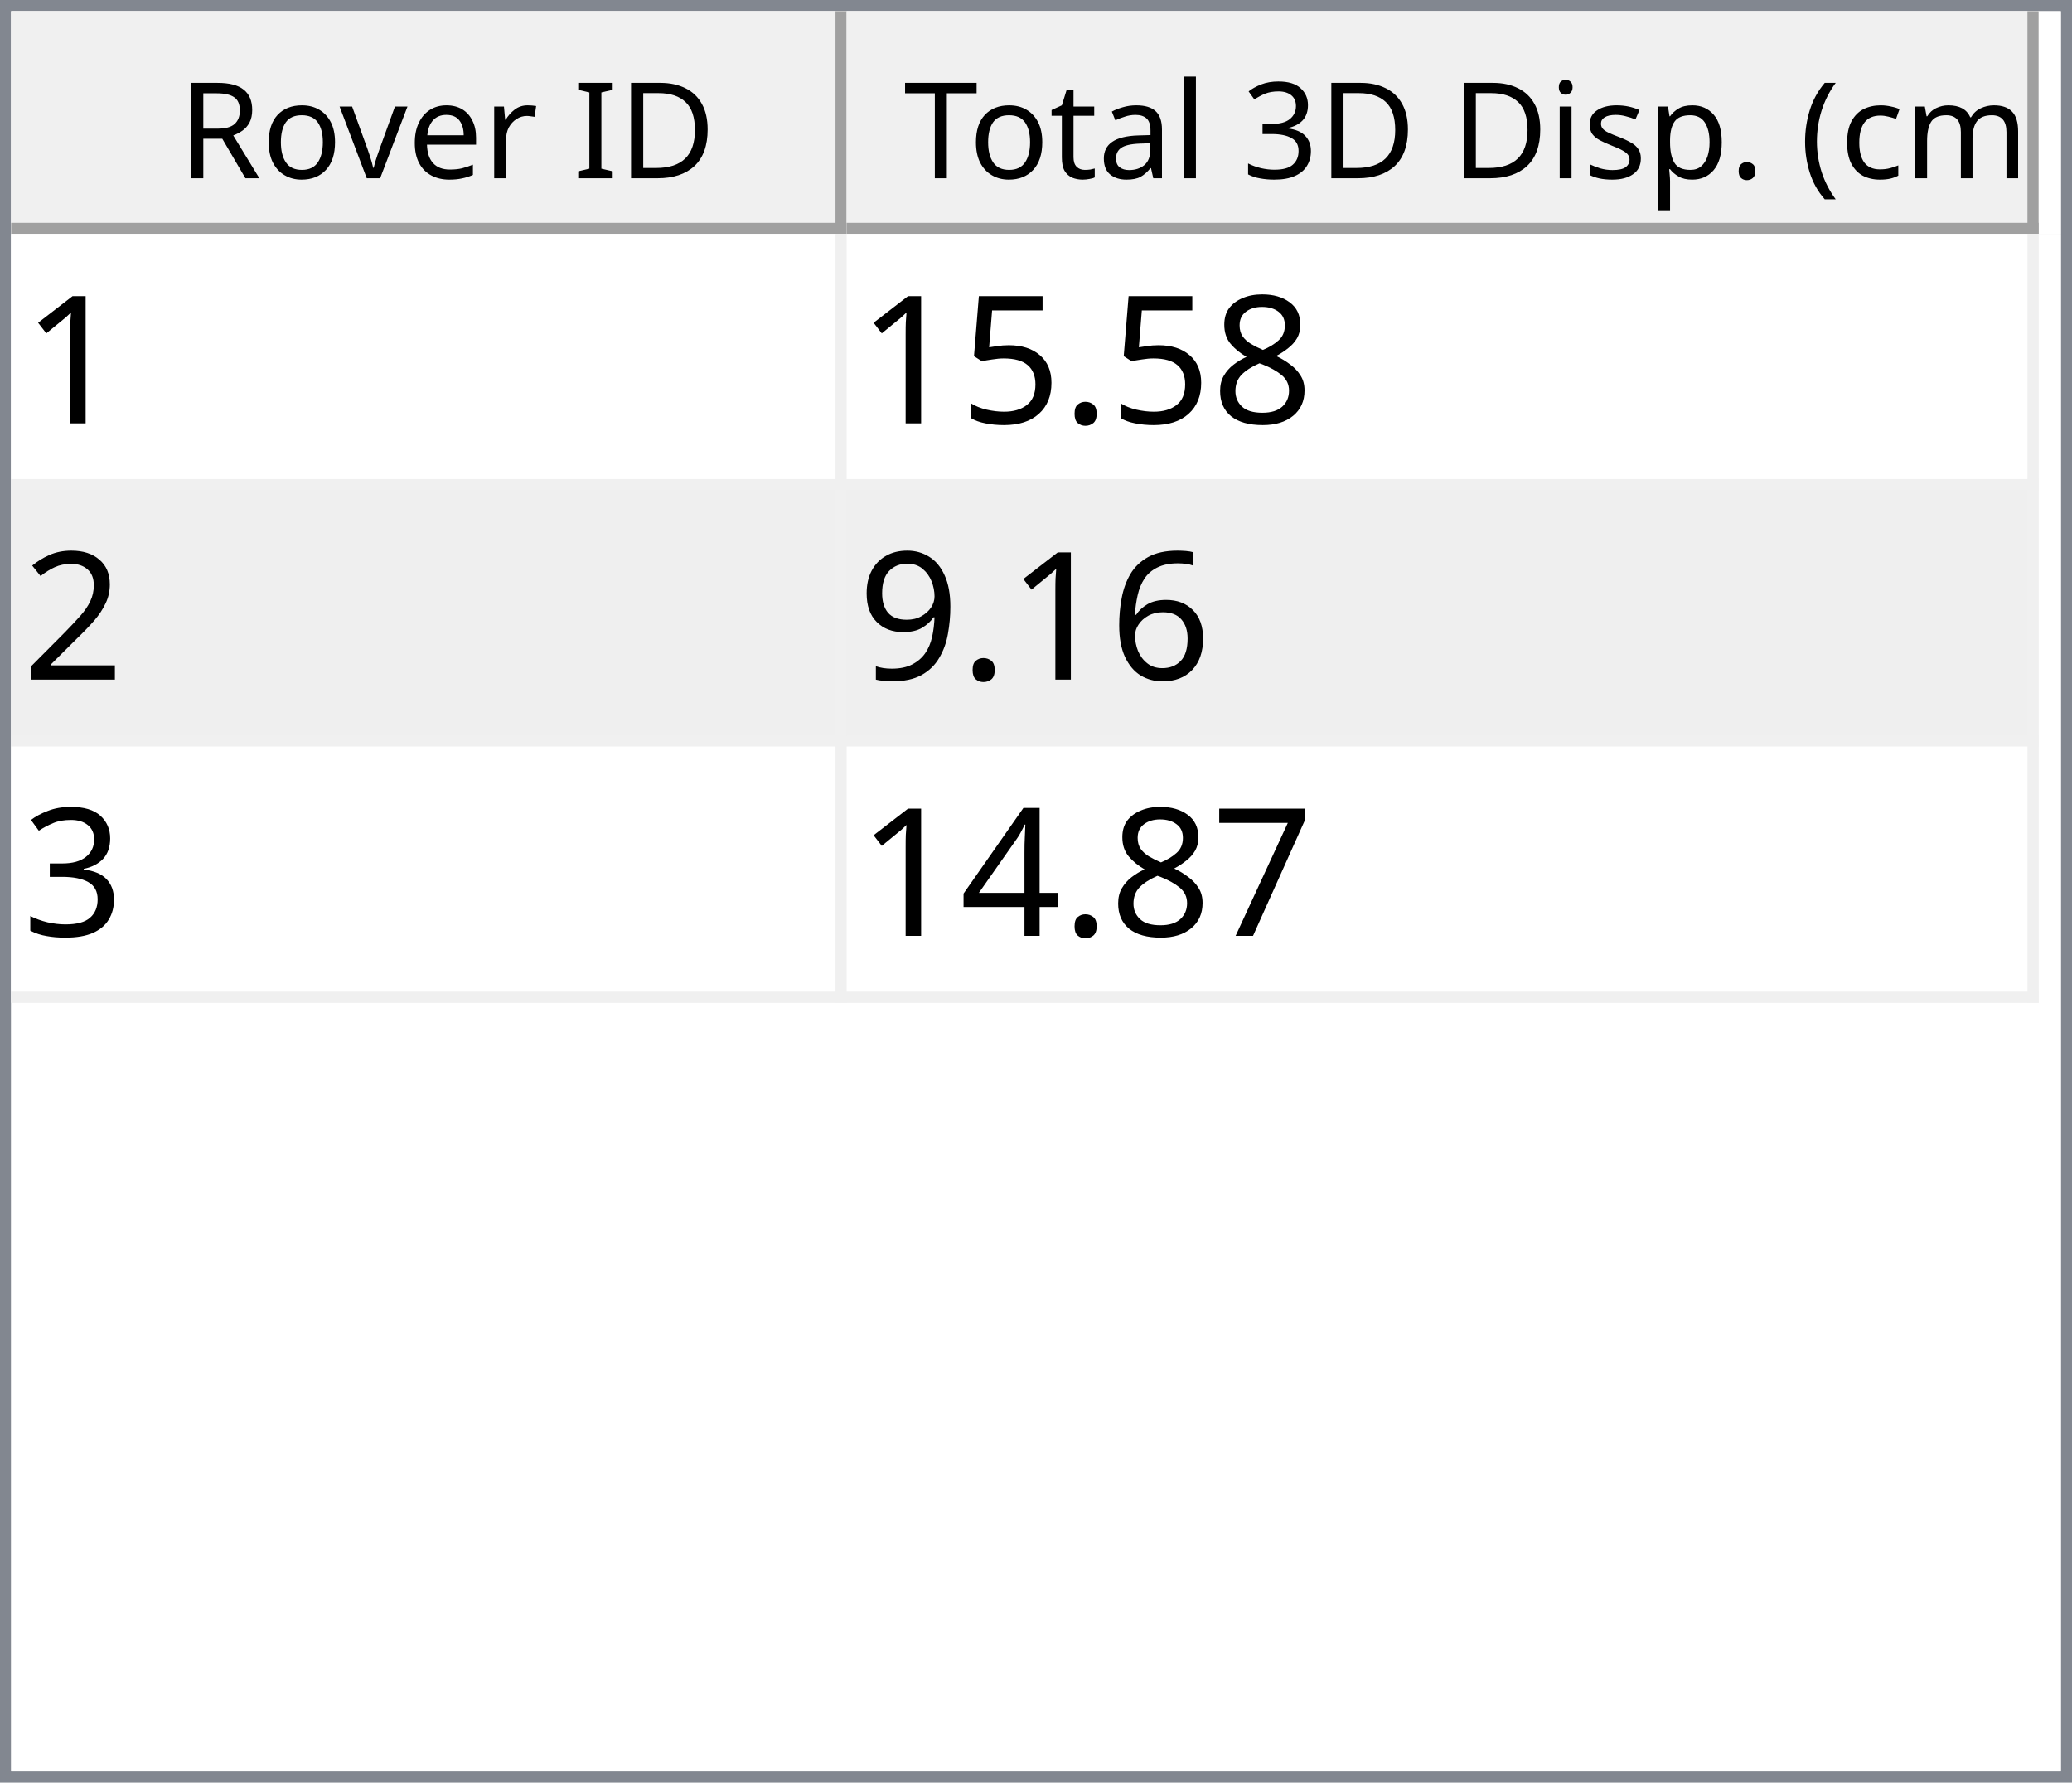
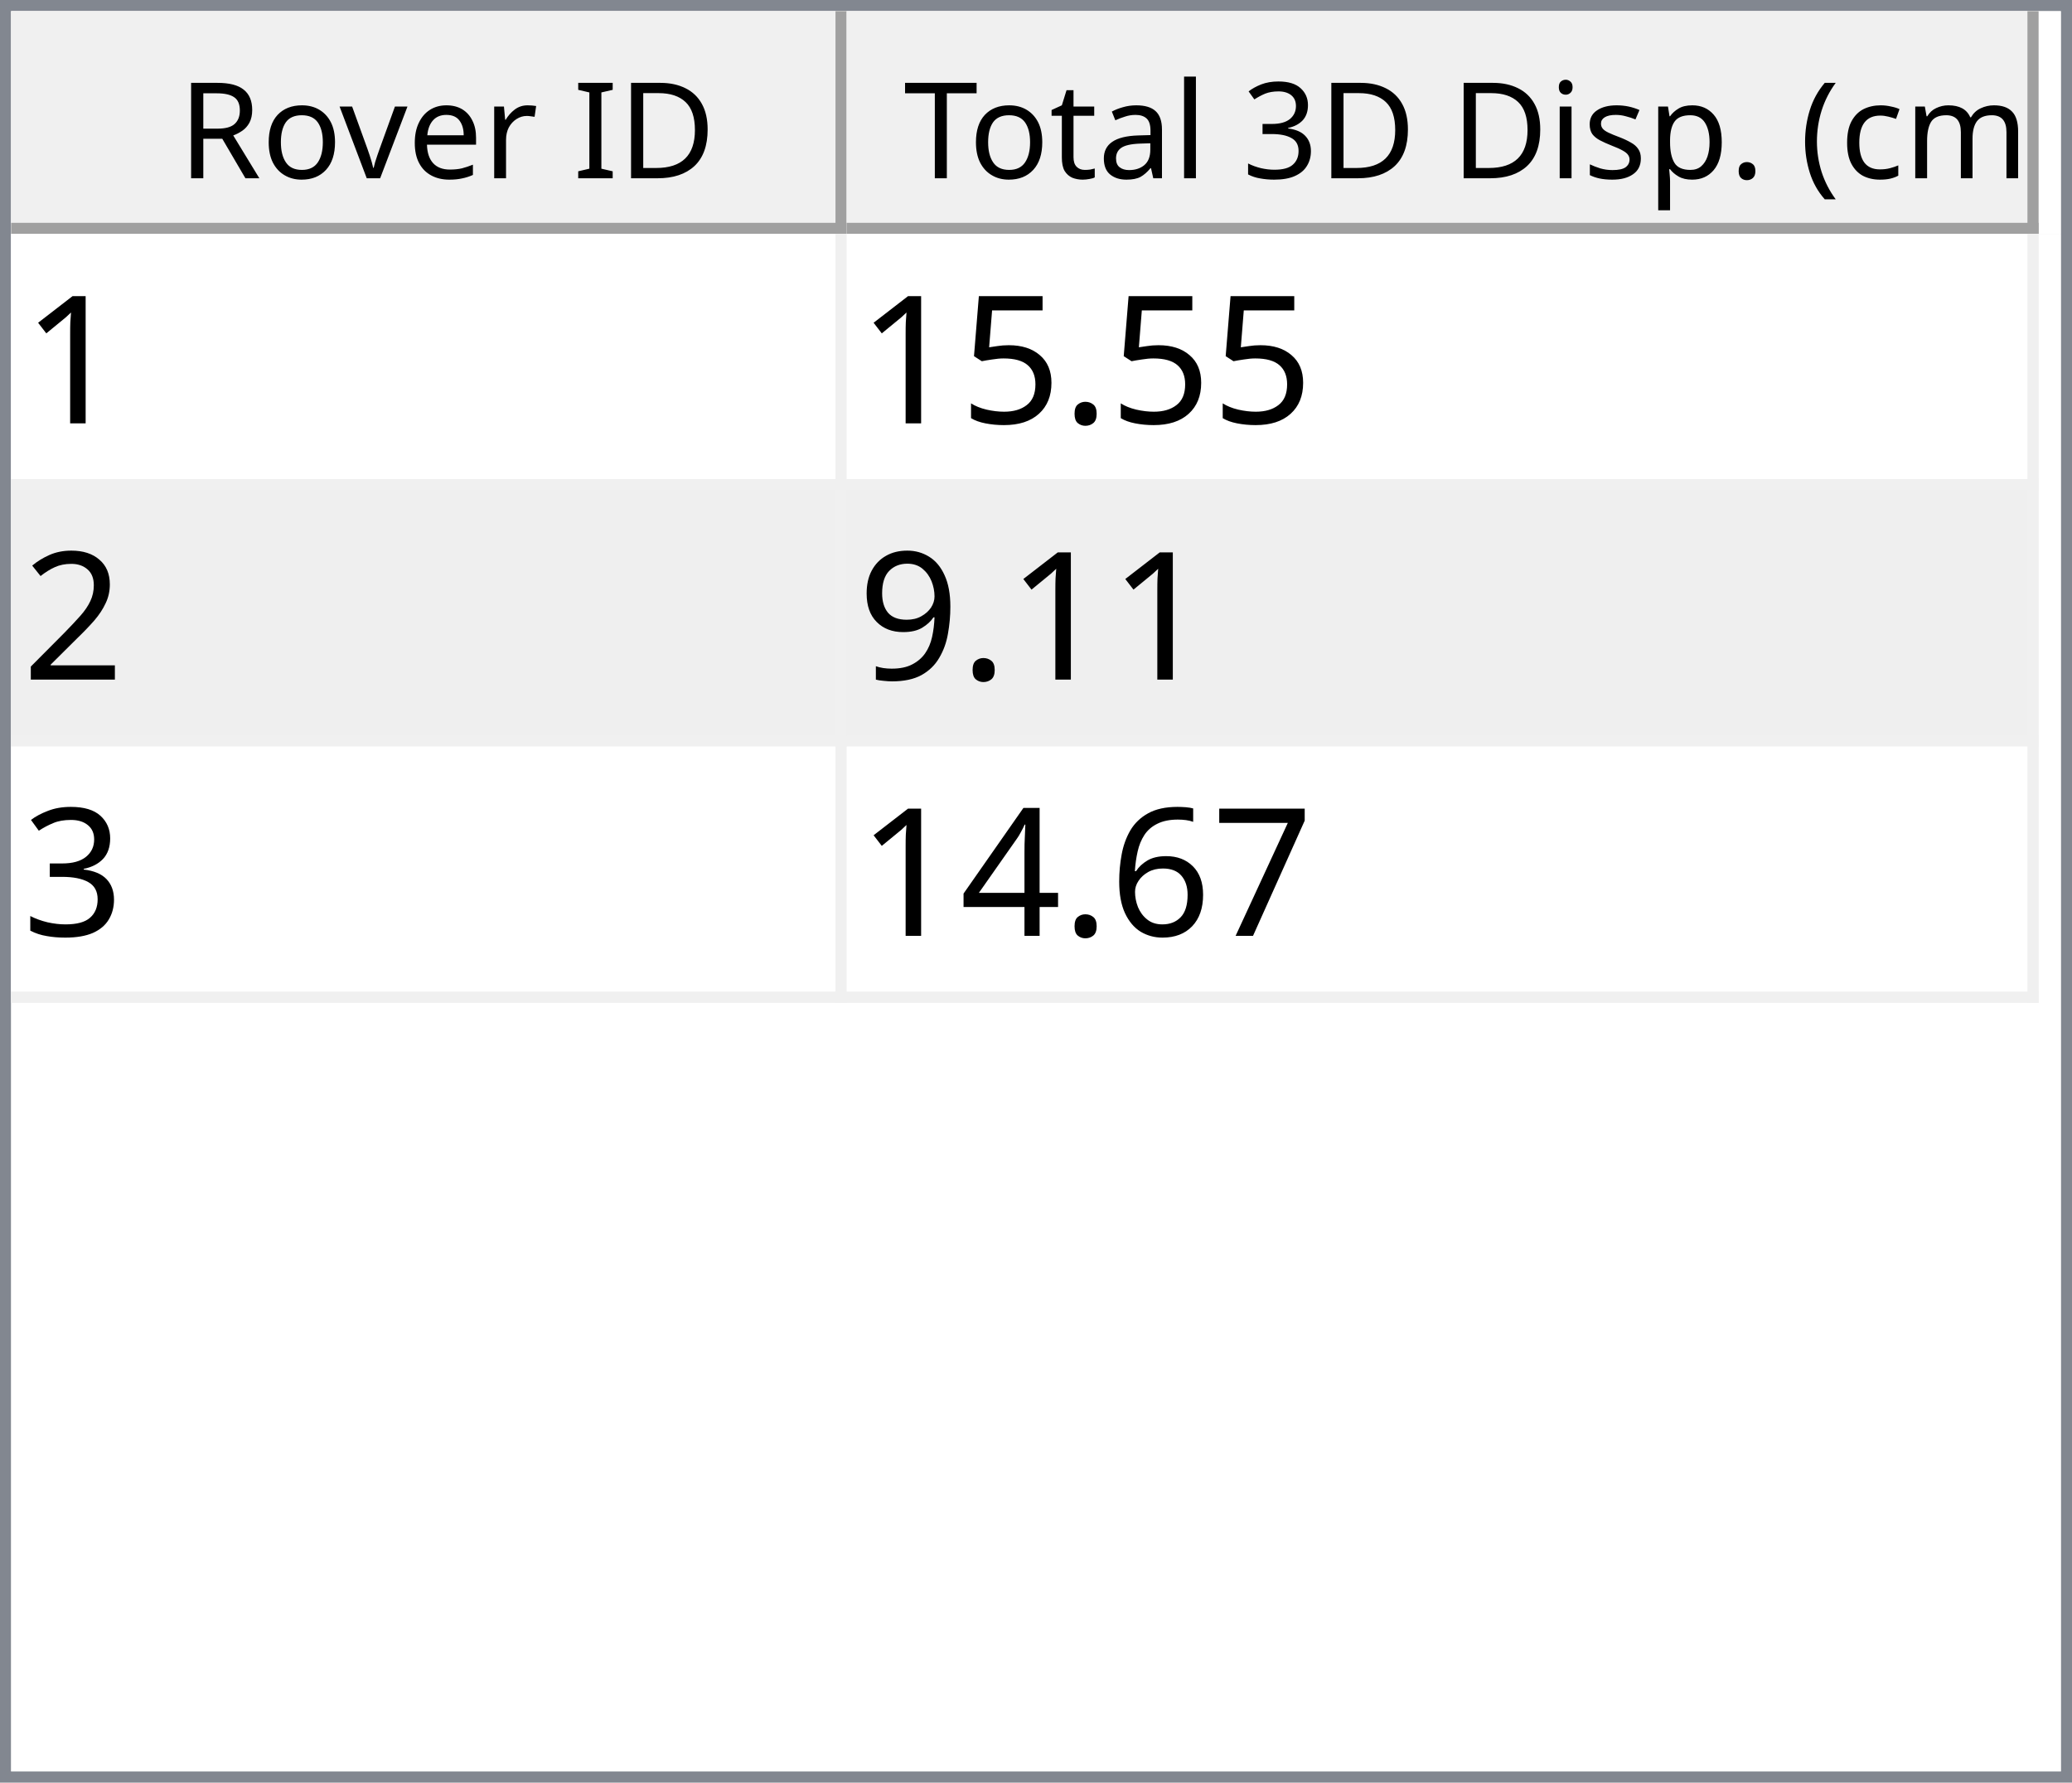
<svg xmlns="http://www.w3.org/2000/svg" style="fill-opacity:1; color-rendering:auto; color-interpolation:auto; text-rendering:auto; stroke:black; stroke-linecap:square; stroke-miterlimit:10; shape-rendering:auto; stroke-opacity:1; fill:black; stroke-dasharray:none; font-weight:normal; stroke-width:1; font-family:'Dialog'; font-style:normal; stroke-linejoin:miter; font-size:12px; stroke-dashoffset:0; image-rendering:auto;" width="186" height="160">
  <defs id="genericDefs" />
  <g>
    <defs id="defs1">
      <clipPath clipPathUnits="userSpaceOnUse" id="clipPath1">
        <path d="M0 0 L186 0 L186 160 L0 160 L0 0 Z" />
      </clipPath>
      <clipPath clipPathUnits="userSpaceOnUse" id="clipPath2">
        <path d="M0 0 L0 160 L186 160 L186 0 Z" />
      </clipPath>
      <clipPath clipPathUnits="userSpaceOnUse" id="clipPath3">
        <path d="M0 0 L0 20 L184 20 L184 0 Z" />
      </clipPath>
      <clipPath clipPathUnits="userSpaceOnUse" id="clipPath4">
        <path d="M0 0 L0 20 L75 20 L75 0 Z" />
      </clipPath>
      <clipPath clipPathUnits="userSpaceOnUse" id="clipPath5">
        <path d="M1 1 L1 19 L74 19 L74 1 Z" />
      </clipPath>
      <clipPath clipPathUnits="userSpaceOnUse" id="clipPath6">
        <path d="M0 0 L0 18 L73 18 L73 0 Z" />
      </clipPath>
      <clipPath clipPathUnits="userSpaceOnUse" id="clipPath7">
        <path d="M-0.5 -0.5 L-0.5 19.5 L74.5 19.5 L74.5 -0.5 Z" />
      </clipPath>
      <clipPath clipPathUnits="userSpaceOnUse" id="clipPath8">
        <path d="M0 0 L0 20 L107 20 L107 0 Z" />
      </clipPath>
      <clipPath clipPathUnits="userSpaceOnUse" id="clipPath9">
        <path d="M1 1 L1 19 L106 19 L106 1 Z" />
      </clipPath>
      <clipPath clipPathUnits="userSpaceOnUse" id="clipPath10">
        <path d="M0 0 L0 18 L105 18 L105 0 Z" />
      </clipPath>
      <clipPath clipPathUnits="userSpaceOnUse" id="clipPath11">
        <path d="M-0.5 -0.5 L-0.5 19.5 L106.5 19.5 L106.5 -0.5 Z" />
      </clipPath>
      <clipPath clipPathUnits="userSpaceOnUse" id="clipPath12">
        <path d="M0 0 L0 138 L184 138 L184 0 Z" />
      </clipPath>
      <clipPath clipPathUnits="userSpaceOnUse" id="clipPath13">
        <path d="M0 0 L0 69 L182 69 L182 0 Z" />
      </clipPath>
      <clipPath clipPathUnits="userSpaceOnUse" id="clipPath14">
        <path d="M-0.5 -0.5 L-0.5 68.5 L181.5 68.5 L181.5 -0.5 Z" />
      </clipPath>
      <clipPath clipPathUnits="userSpaceOnUse" id="clipPath15">
        <path d="M0 0 L0 22 L74 22 L74 0 Z" />
      </clipPath>
      <clipPath clipPathUnits="userSpaceOnUse" id="clipPath16">
        <path d="M0 0 L0 22 L106 22 L106 0 Z" />
      </clipPath>
      <font horiz-adv-x="64.551" id="font1">
        <font-face ascent="107.91" descent="25.098" units-per-em="100" style="font-style:normal; font-family:Segoe UI; font-weight:normal;" />
        <missing-glyph horiz-adv-x="64.551" d="M8.109 0 L8.109 68.266 L56.453 68.266 L56.453 0 L8.109 0 ZM15.328 7.234 L49.219 7.234 L49.219 61.031 L15.328 61.031 L15.328 7.234 Z" />
        <glyph unicode="D" horiz-adv-x="70.117" d="M9.188 0 L9.188 70.016 L28.516 70.016 Q65.531 70.016 65.531 35.891 Q65.531 19.672 55.25 9.836 Q44.969 0 27.734 0 L9.188 0 ZM17.391 62.594 L17.391 7.422 L27.828 7.422 Q41.609 7.422 49.273 14.797 Q56.938 22.172 56.938 35.688 Q56.938 62.594 28.328 62.594 L17.391 62.594 Z" />
        <glyph unicode="I" horiz-adv-x="26.611" d="M17.391 0 L9.188 0 L9.188 70.016 L17.391 70.016 L17.391 0 Z" />
        <glyph unicode=" " horiz-adv-x="27.393" d="" />
        <glyph unicode="r" horiz-adv-x="34.766" d="M34.188 41.891 Q32.078 43.5 28.125 43.5 Q23 43.5 19.555 38.672 Q16.109 33.844 16.109 25.484 L16.109 0 L8.109 0 L8.109 50 L16.109 50 L16.109 39.703 L16.312 39.703 Q18.016 44.969 21.531 47.922 Q25.047 50.875 29.391 50.875 Q32.516 50.875 34.188 50.203 L34.188 41.891 Z" />
        <glyph unicode="e" horiz-adv-x="52.295" d="M48.297 23 L12.984 23 Q13.188 14.656 17.484 10.109 Q21.781 5.562 29.297 5.562 Q37.75 5.562 44.828 11.141 L44.828 3.609 Q38.234 -1.172 27.391 -1.172 Q16.797 -1.172 10.742 5.641 Q4.688 12.453 4.688 24.812 Q4.688 36.469 11.305 43.82 Q17.922 51.172 27.734 51.172 Q37.547 51.172 42.922 44.828 Q48.297 38.484 48.297 27.203 L48.297 23 ZM40.094 29.781 Q40.047 36.719 36.75 40.578 Q33.453 44.438 27.594 44.438 Q21.922 44.438 17.969 40.383 Q14.016 36.328 13.094 29.781 L40.094 29.781 Z" />
        <glyph unicode="v" horiz-adv-x="47.9" d="M47.406 50 L27.484 0 L19.625 0 L0.688 50 L9.469 50 L22.172 13.672 Q23.578 9.672 23.922 6.688 L24.125 6.688 Q24.609 10.453 25.688 13.484 L38.969 50 L47.406 50 Z" />
        <glyph unicode="o" horiz-adv-x="58.594" d="M29 -1.172 Q17.922 -1.172 11.305 5.836 Q4.688 12.844 4.688 24.422 Q4.688 37.016 11.57 44.094 Q18.453 51.172 30.172 51.172 Q41.359 51.172 47.633 44.289 Q53.906 37.406 53.906 25.203 Q53.906 13.234 47.141 6.031 Q40.375 -1.172 29 -1.172 ZM29.594 44.438 Q21.875 44.438 17.383 39.188 Q12.891 33.938 12.891 24.703 Q12.891 15.828 17.43 10.695 Q21.969 5.562 29.594 5.562 Q37.359 5.562 41.531 10.594 Q45.703 15.625 45.703 24.906 Q45.703 34.281 41.531 39.359 Q37.359 44.438 29.594 44.438 Z" />
        <glyph unicode="R" horiz-adv-x="59.814" d="M59.375 0 L49.609 0 L37.891 19.625 Q36.281 22.359 34.766 24.289 Q33.25 26.219 31.664 27.438 Q30.078 28.656 28.25 29.219 Q26.422 29.781 24.125 29.781 L17.391 29.781 L17.391 0 L9.188 0 L9.188 70.016 L30.078 70.016 Q34.672 70.016 38.555 68.867 Q42.438 67.719 45.289 65.375 Q48.141 63.031 49.758 59.547 Q51.375 56.062 51.375 51.375 Q51.375 47.703 50.273 44.656 Q49.172 41.609 47.148 39.211 Q45.125 36.812 42.266 35.133 Q39.406 33.453 35.844 32.516 L35.844 32.328 Q37.594 31.547 38.891 30.547 Q40.188 29.547 41.359 28.18 Q42.531 26.812 43.68 25.078 Q44.828 23.344 46.234 21.047 L59.375 0 ZM17.391 62.594 L17.391 37.203 L28.516 37.203 Q31.594 37.203 34.203 38.133 Q36.812 39.062 38.719 40.797 Q40.625 42.531 41.703 45.047 Q42.781 47.562 42.781 50.688 Q42.781 56.297 39.141 59.445 Q35.5 62.594 28.609 62.594 L17.391 62.594 Z" />
        <glyph unicode=")" horiz-adv-x="30.176" d="M8.297 -15.922 L1.172 -15.922 Q16.406 2.344 16.406 26.812 Q16.406 51.469 1.078 70.016 L8.297 70.016 Q23.531 52.156 23.531 26.703 Q23.531 1.375 8.297 -15.922 Z" />
        <glyph unicode="m" horiz-adv-x="86.133" d="M79.109 0 L71.094 0 L71.094 28.719 Q71.094 37.016 68.531 40.727 Q65.969 44.438 59.906 44.438 Q54.781 44.438 51.195 39.75 Q47.609 35.062 47.609 28.516 L47.609 0 L39.594 0 L39.594 29.688 Q39.594 44.438 28.219 44.438 Q22.953 44.438 19.531 40.016 Q16.109 35.594 16.109 28.516 L16.109 0 L8.109 0 L8.109 50 L16.109 50 L16.109 42.094 L16.312 42.094 Q21.625 51.172 31.844 51.172 Q36.969 51.172 40.773 48.312 Q44.578 45.453 46 40.828 Q51.562 51.172 62.594 51.172 Q79.109 51.172 79.109 30.812 L79.109 0 Z" />
        <glyph unicode="c" horiz-adv-x="46.191" d="M42.188 2.297 Q36.422 -1.172 28.516 -1.172 Q17.828 -1.172 11.258 5.789 Q4.688 12.75 4.688 23.828 Q4.688 36.188 11.766 43.68 Q18.844 51.172 30.672 51.172 Q37.25 51.172 42.281 48.734 L42.281 40.531 Q36.719 44.438 30.375 44.438 Q22.703 44.438 17.797 38.945 Q12.891 33.453 12.891 24.516 Q12.891 15.719 17.508 10.641 Q22.125 5.562 29.891 5.562 Q36.422 5.562 42.188 9.906 L42.188 2.297 Z" />
        <glyph unicode="(" horiz-adv-x="30.176" d="M29.109 -15.922 L21.969 -15.922 Q6.844 1.375 6.844 26.703 Q6.844 52.156 21.969 70.016 L29.203 70.016 Q13.875 51.469 13.875 26.812 Q13.875 2.344 29.109 -15.922 Z" />
        <glyph unicode="." horiz-adv-x="21.68" d="M10.891 -1.078 Q8.641 -1.078 7.055 0.539 Q5.469 2.156 5.469 4.391 Q5.469 6.641 7.055 8.273 Q8.641 9.906 10.891 9.906 Q13.188 9.906 14.797 8.273 Q16.406 6.641 16.406 4.391 Q16.406 2.156 14.797 0.539 Q13.188 -1.078 10.891 -1.078 Z" />
        <glyph unicode="p" horiz-adv-x="58.789" d="M16.312 7.234 L16.109 7.234 L16.109 -23 L8.109 -23 L8.109 50 L16.109 50 L16.109 41.219 L16.312 41.219 Q22.219 51.172 33.594 51.172 Q43.266 51.172 48.688 44.461 Q54.109 37.75 54.109 26.469 Q54.109 13.922 48 6.375 Q41.891 -1.172 31.297 -1.172 Q21.578 -1.172 16.312 7.234 ZM16.109 27.391 L16.109 20.406 Q16.109 14.203 20.141 9.883 Q24.172 5.562 30.375 5.562 Q37.641 5.562 41.773 11.133 Q45.906 16.703 45.906 26.609 Q45.906 34.969 42.047 39.703 Q38.188 44.438 31.594 44.438 Q24.609 44.438 20.359 39.578 Q16.109 34.719 16.109 27.391 Z" />
        <glyph unicode="s" horiz-adv-x="42.432" d="M5.078 1.812 L5.078 10.406 Q11.625 5.562 19.484 5.562 Q30.031 5.562 30.031 12.594 Q30.031 14.594 29.125 15.992 Q28.219 17.391 26.68 18.461 Q25.141 19.531 23.07 20.383 Q21 21.234 18.609 22.172 Q15.281 23.484 12.766 24.828 Q10.25 26.172 8.57 27.859 Q6.891 29.547 6.031 31.695 Q5.172 33.844 5.172 36.719 Q5.172 40.234 6.789 42.945 Q8.406 45.656 11.086 47.484 Q13.766 49.312 17.211 50.242 Q20.656 51.172 24.312 51.172 Q30.812 51.172 35.938 48.922 L35.938 40.828 Q30.422 44.438 23.25 44.438 Q21 44.438 19.195 43.922 Q17.391 43.406 16.094 42.477 Q14.797 41.547 14.086 40.258 Q13.375 38.969 13.375 37.406 Q13.375 35.453 14.086 34.133 Q14.797 32.812 16.164 31.789 Q17.531 30.766 19.484 29.938 Q21.438 29.109 23.922 28.125 Q27.25 26.859 29.883 25.516 Q32.516 24.172 34.375 22.484 Q36.234 20.797 37.234 18.602 Q38.234 16.406 38.234 13.375 Q38.234 9.672 36.602 6.938 Q34.969 4.203 32.234 2.398 Q29.5 0.594 25.93 -0.289 Q22.359 -1.172 18.453 -1.172 Q10.75 -1.172 5.078 1.812 Z" />
        <glyph unicode="i" horiz-adv-x="24.219" d="M12.203 62.703 Q10.062 62.703 8.547 64.164 Q7.031 65.625 7.031 67.875 Q7.031 70.125 8.547 71.609 Q10.062 73.094 12.203 73.094 Q14.406 73.094 15.945 71.609 Q17.484 70.125 17.484 67.875 Q17.484 65.719 15.945 64.211 Q14.406 62.703 12.203 62.703 ZM16.109 0 L8.109 0 L8.109 50 L16.109 50 L16.109 0 Z" />
        <glyph unicode="3" horiz-adv-x="53.906" d="M46.531 19.828 Q46.531 15.094 44.75 11.211 Q42.969 7.328 39.719 4.57 Q36.469 1.812 31.93 0.297 Q27.391 -1.219 21.922 -1.219 Q11.922 -1.219 6 2.594 L6 11.188 Q13.094 5.609 22.219 5.609 Q25.875 5.609 28.828 6.539 Q31.781 7.469 33.906 9.227 Q36.031 10.984 37.18 13.477 Q38.328 15.969 38.328 19.094 Q38.328 32.812 18.797 32.812 L12.984 32.812 L12.984 39.594 L18.5 39.594 Q35.797 39.594 35.797 52.484 Q35.797 64.406 22.609 64.406 Q15.188 64.406 8.688 59.422 L8.688 67.188 Q15.375 71.188 24.609 71.188 Q29 71.188 32.57 69.969 Q36.141 68.75 38.68 66.555 Q41.219 64.359 42.609 61.281 Q44 58.203 44 54.5 Q44 40.672 30.031 36.719 L30.031 36.531 Q33.594 36.141 36.625 34.797 Q39.656 33.453 41.852 31.305 Q44.047 29.156 45.289 26.25 Q46.531 23.344 46.531 19.828 Z" />
        <glyph unicode="l" horiz-adv-x="24.219" d="M16.109 0 L8.109 0 L8.109 74.031 L16.109 74.031 L16.109 0 Z" />
        <glyph unicode="a" horiz-adv-x="50.879" d="M43.891 0 L35.891 0 L35.891 7.812 L35.688 7.812 Q30.469 -1.172 20.312 -1.172 Q12.844 -1.172 8.617 2.781 Q4.391 6.734 4.391 13.281 Q4.391 27.297 20.906 29.594 L35.891 31.688 Q35.891 44.438 25.594 44.438 Q16.547 44.438 9.281 38.281 L9.281 46.484 Q16.656 51.172 26.266 51.172 Q43.891 51.172 43.891 32.516 L43.891 0 ZM35.891 25.297 L23.828 23.641 Q18.266 22.859 15.43 20.875 Q12.594 18.891 12.594 13.875 Q12.594 10.203 15.211 7.883 Q17.828 5.562 22.172 5.562 Q28.125 5.562 32.008 9.742 Q35.891 13.922 35.891 20.312 L35.891 25.297 Z" />
        <glyph unicode="t" horiz-adv-x="33.887" d="M31.297 0.484 Q28.469 -1.078 23.828 -1.078 Q10.688 -1.078 10.688 13.578 L10.688 43.172 L2.094 43.172 L2.094 50 L10.688 50 L10.688 62.203 L18.703 64.797 L18.703 50 L31.297 50 L31.297 43.172 L18.703 43.172 L18.703 14.984 Q18.703 9.969 20.414 7.82 Q22.125 5.672 26.078 5.672 Q29.109 5.672 31.297 7.328 L31.297 0.484 Z" />
        <glyph unicode="T" horiz-adv-x="52.393" d="M50.594 62.594 L30.375 62.594 L30.375 0 L22.172 0 L22.172 62.594 L2 62.594 L2 70.016 L50.594 70.016 L50.594 62.594 Z" />
      </font>
      <font horiz-adv-x="75.0" id="font2">
        <font-face ascent="100.537" descent="21.973" units-per-em="100" style="font-style:normal; font-family:sans-serif; font-weight:normal;" />
        <missing-glyph horiz-adv-x="75.0" d="M12.5 0 L12.5 62.5 L62.5 62.5 L62.5 0 L12.5 0 ZM14.062 1.562 L60.938 1.562 L60.938 60.938 L14.062 60.938 L14.062 1.562 Z" />
        <glyph unicode="1" horiz-adv-x="55.615" d="M37.25 0 L28.469 0 L28.469 56 Q25.297 52.984 20.141 49.953 Q14.984 46.922 10.891 45.406 L10.891 53.906 Q18.266 57.375 23.781 62.305 Q29.297 67.234 31.594 71.875 L37.25 71.875 L37.25 0 Z" />
-         <glyph unicode="8" horiz-adv-x="55.615" d="M17.672 38.812 Q12.203 40.828 9.57 44.539 Q6.938 48.25 6.938 53.422 Q6.938 61.234 12.555 66.555 Q18.172 71.875 27.484 71.875 Q36.859 71.875 42.578 66.43 Q48.297 60.984 48.297 53.172 Q48.297 48.188 45.68 44.508 Q43.062 40.828 37.75 38.812 Q44.344 36.672 47.781 31.883 Q51.219 27.094 51.219 20.453 Q51.219 11.281 44.727 5.031 Q38.234 -1.219 27.641 -1.219 Q17.047 -1.219 10.547 5.055 Q4.047 11.328 4.047 20.703 Q4.047 27.688 7.594 32.398 Q11.141 37.109 17.672 38.812 ZM15.922 53.719 Q15.922 48.641 19.195 45.414 Q22.469 42.188 27.688 42.188 Q32.766 42.188 36.016 45.383 Q39.266 48.578 39.266 53.219 Q39.266 58.062 35.914 61.359 Q32.562 64.656 27.594 64.656 Q22.562 64.656 19.242 61.43 Q15.922 58.203 15.922 53.719 ZM13.094 20.656 Q13.094 16.891 14.875 13.375 Q16.656 9.859 20.172 7.93 Q23.688 6 27.734 6 Q34.031 6 38.133 10.055 Q42.234 14.109 42.234 20.359 Q42.234 26.703 38.016 30.859 Q33.797 35.016 27.438 35.016 Q21.234 35.016 17.164 30.914 Q13.094 26.812 13.094 20.656 Z" />
        <glyph unicode="." horiz-adv-x="27.783" d="M9.078 0 L9.078 10.016 L19.094 10.016 L19.094 0 L9.078 0 Z" />
        <glyph unicode="5" horiz-adv-x="55.615" d="M4.156 18.75 L13.375 19.531 Q14.406 12.797 18.141 9.398 Q21.875 6 27.156 6 Q33.5 6 37.891 10.789 Q42.281 15.578 42.281 23.484 Q42.281 31 38.062 35.352 Q33.844 39.703 27 39.703 Q22.75 39.703 19.336 37.773 Q15.922 35.844 13.969 32.766 L5.719 33.844 L12.641 70.609 L48.25 70.609 L48.25 62.203 L19.672 62.203 L15.828 42.969 Q22.266 47.469 29.344 47.469 Q38.719 47.469 45.164 40.969 Q51.609 34.469 51.609 24.266 Q51.609 14.547 45.953 7.469 Q39.062 -1.219 27.156 -1.219 Q17.391 -1.219 11.211 4.25 Q5.031 9.719 4.156 18.75 Z" />
        <glyph unicode="2" horiz-adv-x="55.615" d="M50.344 8.453 L50.344 0 L3.031 0 Q2.938 3.172 4.047 6.109 Q5.859 10.938 9.836 15.625 Q13.812 20.312 21.344 26.469 Q33.016 36.031 37.117 41.625 Q41.219 47.219 41.219 52.203 Q41.219 57.422 37.477 61.008 Q33.734 64.594 27.734 64.594 Q21.391 64.594 17.578 60.789 Q13.766 56.984 13.719 50.25 L4.688 51.172 Q5.609 61.281 11.664 66.578 Q17.719 71.875 27.938 71.875 Q38.234 71.875 44.242 66.164 Q50.25 60.453 50.25 52 Q50.25 47.703 48.492 43.555 Q46.734 39.406 42.656 34.812 Q38.578 30.219 29.109 22.219 Q21.188 15.578 18.945 13.211 Q16.703 10.844 15.234 8.453 L50.344 8.453 Z" />
-         <glyph unicode="6" horiz-adv-x="55.615" d="M49.75 54.047 L41.016 53.375 Q39.844 58.547 37.703 60.891 Q34.125 64.656 28.906 64.656 Q24.703 64.656 21.531 62.312 Q17.391 59.281 14.992 53.469 Q12.594 47.656 12.5 36.922 Q15.672 41.75 20.266 44.094 Q24.859 46.438 29.891 46.438 Q38.672 46.438 44.852 39.969 Q51.031 33.5 51.031 23.25 Q51.031 16.5 48.125 10.719 Q45.219 4.938 40.141 1.859 Q35.062 -1.219 28.609 -1.219 Q17.625 -1.219 10.695 6.859 Q3.766 14.938 3.766 33.5 Q3.766 54.25 11.422 63.672 Q18.109 71.875 29.438 71.875 Q37.891 71.875 43.289 67.141 Q48.688 62.406 49.75 54.047 ZM13.875 23.188 Q13.875 18.656 15.797 14.508 Q17.719 10.359 21.188 8.18 Q24.656 6 28.469 6 Q34.031 6 38.039 10.492 Q42.047 14.984 42.047 22.703 Q42.047 30.125 38.086 34.398 Q34.125 38.672 28.125 38.672 Q22.172 38.672 18.023 34.398 Q13.875 30.125 13.875 23.188 Z" />
        <glyph unicode="9" horiz-adv-x="55.615" d="M5.469 16.547 L13.922 17.328 Q14.984 11.375 18.016 8.688 Q21.047 6 25.781 6 Q29.828 6 32.883 7.859 Q35.938 9.719 37.891 12.82 Q39.844 15.922 41.164 21.195 Q42.484 26.469 42.484 31.938 Q42.484 32.516 42.438 33.688 Q39.797 29.5 35.234 26.883 Q30.672 24.266 25.344 24.266 Q16.453 24.266 10.305 30.711 Q4.156 37.156 4.156 47.703 Q4.156 58.594 10.578 65.234 Q17 71.875 26.656 71.875 Q33.641 71.875 39.43 68.117 Q45.219 64.359 48.219 57.398 Q51.219 50.438 51.219 37.25 Q51.219 23.531 48.242 15.406 Q45.266 7.281 39.383 3.031 Q33.5 -1.219 25.594 -1.219 Q17.188 -1.219 11.867 3.445 Q6.547 8.109 5.469 16.547 ZM41.453 48.141 Q41.453 55.719 37.43 60.156 Q33.406 64.594 27.734 64.594 Q21.875 64.594 17.531 59.812 Q13.188 55.031 13.188 47.406 Q13.188 40.578 17.312 36.305 Q21.438 32.031 27.484 32.031 Q33.594 32.031 37.523 36.305 Q41.453 40.578 41.453 48.141 Z" />
        <glyph unicode="3" horiz-adv-x="55.615" d="M4.203 18.891 L12.984 20.062 Q14.5 12.594 18.141 9.297 Q21.781 6 27 6 Q33.203 6 37.477 10.297 Q41.75 14.594 41.75 20.953 Q41.75 27 37.797 30.93 Q33.844 34.859 27.734 34.859 Q25.25 34.859 21.531 33.891 L22.516 41.609 Q23.391 41.5 23.922 41.5 Q29.547 41.5 34.039 44.43 Q38.531 47.359 38.531 53.469 Q38.531 58.297 35.258 61.477 Q31.984 64.656 26.812 64.656 Q21.688 64.656 18.266 61.43 Q14.844 58.203 13.875 51.766 L5.078 53.328 Q6.688 62.156 12.398 67.016 Q18.109 71.875 26.609 71.875 Q32.469 71.875 37.398 69.359 Q42.328 66.844 44.945 62.5 Q47.562 58.156 47.562 53.266 Q47.562 48.641 45.07 44.828 Q42.578 41.016 37.703 38.766 Q44.047 37.312 47.562 32.695 Q51.078 28.078 51.078 21.141 Q51.078 11.766 44.242 5.25 Q37.406 -1.266 26.953 -1.266 Q17.531 -1.266 11.305 4.352 Q5.078 9.969 4.203 18.891 Z" />
        <glyph unicode="7" horiz-adv-x="55.615" d="M4.734 62.203 L4.734 70.656 L51.078 70.656 L51.078 63.812 Q44.234 56.547 37.523 44.484 Q30.812 32.422 27.156 19.672 Q24.516 10.688 23.781 0 L14.75 0 Q14.891 8.453 18.062 20.414 Q21.234 32.375 27.172 43.484 Q33.109 54.594 39.797 62.203 L4.734 62.203 Z" />
+         <glyph unicode="6" horiz-adv-x="55.615" d="M49.75 54.047 L41.016 53.375 Q39.844 58.547 37.703 60.891 Q34.125 64.656 28.906 64.656 Q24.703 64.656 21.531 62.312 Q17.391 59.281 14.992 53.469 Q12.594 47.656 12.5 36.922 Q15.672 41.75 20.266 44.094 Q24.859 46.438 29.891 46.438 Q38.672 46.438 44.852 39.969 Q51.031 33.5 51.031 23.25 Q51.031 16.5 48.125 10.719 Q45.219 4.938 40.141 1.859 Q35.062 -1.219 28.609 -1.219 Q17.625 -1.219 10.695 6.859 Q3.766 14.938 3.766 33.5 Q3.766 54.25 11.422 63.672 Q18.109 71.875 29.438 71.875 Q37.891 71.875 43.289 67.141 Q48.688 62.406 49.75 54.047 ZM13.875 23.188 Q13.875 18.656 15.797 14.508 Q17.719 10.359 21.188 8.18 Q24.656 6 28.469 6 Q34.031 6 38.039 10.492 Q42.047 14.984 42.047 22.703 Q42.047 30.125 38.086 34.398 Q34.125 38.672 28.125 38.672 Q22.172 38.672 18.023 34.398 Q13.875 30.125 13.875 23.188 Z" />
        <glyph unicode="4" horiz-adv-x="55.615" d="M32.328 0 L32.328 17.141 L1.266 17.141 L1.266 25.203 L33.938 71.578 L41.109 71.578 L41.109 25.203 L50.781 25.203 L50.781 17.141 L41.109 17.141 L41.109 0 L32.328 0 ZM32.328 25.203 L32.328 57.469 L9.906 25.203 L32.328 25.203 Z" />
      </font>
    </defs>
    <g style="fill:white; stroke:white;">
      <rect x="0" y="0" width="186" style="clip-path:url(#clipPath1); stroke:none;" height="160" />
    </g>
    <g style="fill:white; text-rendering:optimizeSpeed; color-rendering:optimizeSpeed; image-rendering:optimizeSpeed; shape-rendering:crispEdges; stroke:white; color-interpolation:sRGB;">
      <rect x="0" width="186" height="160" y="0" style="stroke:none;" />
      <path style="stroke:none;" d="M0 160 L186 160 L186 0 L0 0 Z" />
    </g>
    <g style="fill:rgb(240,240,240); font-family:'Segoe UI'; stroke:rgb(240,240,240);">
      <rect x="0" y="0" width="186" style="clip-path:url(#clipPath2); stroke:none;" height="160" />
    </g>
    <g style="fill:rgb(130,135,144); font-family:'Segoe UI'; stroke:rgb(130,135,144);">
      <path d="M0 0 L186 0 L186 160 L0 160 L0 0 ZM1 1 L185 1 L185 159 L1 159 L1 1 Z" style="fill-rule:evenodd; clip-path:url(#clipPath2); stroke:none;" />
    </g>
    <g style="fill:white; font-family:'Segoe UI'; stroke:white;" transform="translate(1,1)">
      <rect x="0" y="0" width="184" style="clip-path:url(#clipPath3); stroke:none;" height="20" />
    </g>
    <g style="fill:rgb(240,240,240); font-family:'Segoe UI'; stroke:rgb(240,240,240);" transform="translate(1,1)">
      <rect x="0" y="0" width="75" style="clip-path:url(#clipPath4); stroke:none;" height="20" />
    </g>
    <g style="font-family:'Segoe UI';" transform="translate(2,2)">
      <text x="14" xml:space="preserve" y="14" style="clip-path:url(#clipPath6); stroke:none;">Rover ID</text>
    </g>
    <g style="fill:rgb(160,160,160); font-family:'Segoe UI'; stroke:rgb(160,160,160); stroke-linejoin:bevel;" transform="translate(1.5,1.5)">
      <line x1="74" x2="74" y1="0" style="fill:none; clip-path:url(#clipPath7);" y2="19" />
    </g>
    <g style="fill:rgb(160,160,160); font-family:'Segoe UI'; stroke:rgb(160,160,160); stroke-linejoin:bevel;" transform="matrix(1,0,0,1,1,1) translate(0.5,0.5)">
      <line x1="0" x2="74" y1="19" style="fill:none; clip-path:url(#clipPath7);" y2="19" />
    </g>
    <g style="fill:rgb(240,240,240); font-family:'Segoe UI'; stroke:rgb(240,240,240);" transform="translate(76,1)">
      <rect x="0" y="0" width="107" style="clip-path:url(#clipPath8); stroke:none;" height="20" />
    </g>
    <g style="font-family:'Segoe UI';" transform="translate(77,2)">
      <text x="1" xml:space="preserve" y="14" style="clip-path:url(#clipPath10); stroke:none;"> Total 3D Disp. (cm)</text>
    </g>
    <g style="fill:rgb(160,160,160); font-family:'Segoe UI'; stroke:rgb(160,160,160); stroke-linejoin:bevel;" transform="translate(76.5,1.5)">
      <line x1="106" x2="106" y1="0" style="fill:none; clip-path:url(#clipPath11);" y2="19" />
    </g>
    <g style="fill:rgb(160,160,160); font-family:'Segoe UI'; stroke:rgb(160,160,160); stroke-linejoin:bevel;" transform="matrix(1,0,0,1,76,1) translate(0.5,0.5)">
      <line x1="0" x2="106" y1="19" style="fill:none; clip-path:url(#clipPath11);" y2="19" />
    </g>
    <g style="fill:white; font-family:'Segoe UI'; stroke:white;" transform="translate(1,21)">
      <rect x="0" y="0" width="184" style="clip-path:url(#clipPath12); stroke:none;" height="138" />
    </g>
    <g style="fill:rgb(240,240,240); font-size:16px; font-family:sans-serif; stroke:rgb(240,240,240);" transform="translate(1,21)">
      <rect x="0" y="0" width="182" style="clip-path:url(#clipPath13); stroke:none;" height="69" />
      <line transform="translate(0.5,0.5)" x1="0" x2="181" y1="22" style="clip-path:url(#clipPath14); fill:none; stroke-linejoin:bevel;" y2="22" />
    </g>
    <g transform="matrix(1,0,0,1,1,21) translate(0.5,0.5)" style="fill:rgb(240,240,240); font-size:16px; font-family:sans-serif; stroke:rgb(240,240,240); stroke-linejoin:bevel;">
      <line x1="0" x2="181" y1="45" style="fill:none; clip-path:url(#clipPath14);" y2="45" />
    </g>
    <g transform="matrix(1,0,0,1,1,21) translate(0.5,0.5)" style="fill:rgb(240,240,240); font-size:16px; font-family:sans-serif; stroke:rgb(240,240,240); stroke-linejoin:bevel;">
      <line x1="0" x2="181" y1="68" style="fill:none; clip-path:url(#clipPath14);" y2="68" />
    </g>
    <g transform="matrix(1,0,0,1,1,21) translate(0.5,0.5)" style="fill:rgb(240,240,240); font-size:16px; font-family:sans-serif; stroke:rgb(240,240,240); stroke-linejoin:bevel;">
      <line x1="74" x2="74" y1="0" style="fill:none; clip-path:url(#clipPath14);" y2="68" />
    </g>
    <g transform="matrix(1,0,0,1,1,21) translate(0.5,0.5)" style="fill:rgb(240,240,240); font-size:16px; font-family:sans-serif; stroke:rgb(240,240,240); stroke-linejoin:bevel;">
      <line x1="181" x2="181" y1="0" style="fill:none; clip-path:url(#clipPath14);" y2="68" />
    </g>
    <g style="fill:white; font-size:16px; font-family:sans-serif; stroke:white;" transform="matrix(1,0,0,1,1,21)">
      <rect x="0" y="0" width="74" style="clip-path:url(#clipPath15); stroke:none;" height="22" />
      <text x="1" y="17" style="fill:black; clip-path:url(#clipPath15); stroke:none;" xml:space="preserve">1</text>
    </g>
    <g style="fill:white; font-size:16px; font-family:sans-serif; stroke:white;" transform="matrix(1,0,0,1,1,21) translate(75,0)">
      <rect x="0" y="0" width="106" style="clip-path:url(#clipPath16); stroke:none;" height="22" />
-       <text x="1" y="17" style="fill:black; clip-path:url(#clipPath16); stroke:none;" xml:space="preserve">15.58</text>
+       <text x="1" y="17" style="fill:black; clip-path:url(#clipPath16); stroke:none;" xml:space="preserve">15.55</text>
    </g>
    <g style="fill:rgb(239,239,239); font-size:16px; font-family:sans-serif; stroke:rgb(239,239,239);" transform="matrix(1,0,0,1,1,21) translate(0,23)">
      <rect x="0" y="0" width="74" style="clip-path:url(#clipPath15); stroke:none;" height="22" />
      <text x="1" y="17" style="fill:black; clip-path:url(#clipPath15); stroke:none;" xml:space="preserve">2</text>
    </g>
    <g style="fill:rgb(239,239,239); font-size:16px; font-family:sans-serif; stroke:rgb(239,239,239);" transform="matrix(1,0,0,1,1,21) translate(75,23)">
      <rect x="0" y="0" width="106" style="clip-path:url(#clipPath16); stroke:none;" height="22" />
-       <text x="1" y="17" style="fill:black; clip-path:url(#clipPath16); stroke:none;" xml:space="preserve">9.16</text>
+       <text x="1" y="17" style="fill:black; clip-path:url(#clipPath16); stroke:none;" xml:space="preserve">9.11</text>
    </g>
    <g style="fill:white; font-size:16px; font-family:sans-serif; stroke:white;" transform="matrix(1,0,0,1,1,21) translate(0,46)">
      <rect x="0" y="0" width="74" style="clip-path:url(#clipPath15); stroke:none;" height="22" />
      <text x="1" y="17" style="fill:black; clip-path:url(#clipPath15); stroke:none;" xml:space="preserve">3</text>
    </g>
    <g style="fill:white; font-size:16px; font-family:sans-serif; stroke:white;" transform="matrix(1,0,0,1,1,21) translate(75,46)">
      <rect x="0" y="0" width="106" style="clip-path:url(#clipPath16); stroke:none;" height="22" />
-       <text x="1" y="17" style="fill:black; clip-path:url(#clipPath16); stroke:none;" xml:space="preserve">14.87</text>
+       <text x="1" y="17" style="fill:black; clip-path:url(#clipPath16); stroke:none;" xml:space="preserve">14.67</text>
    </g>
  </g>
</svg>
